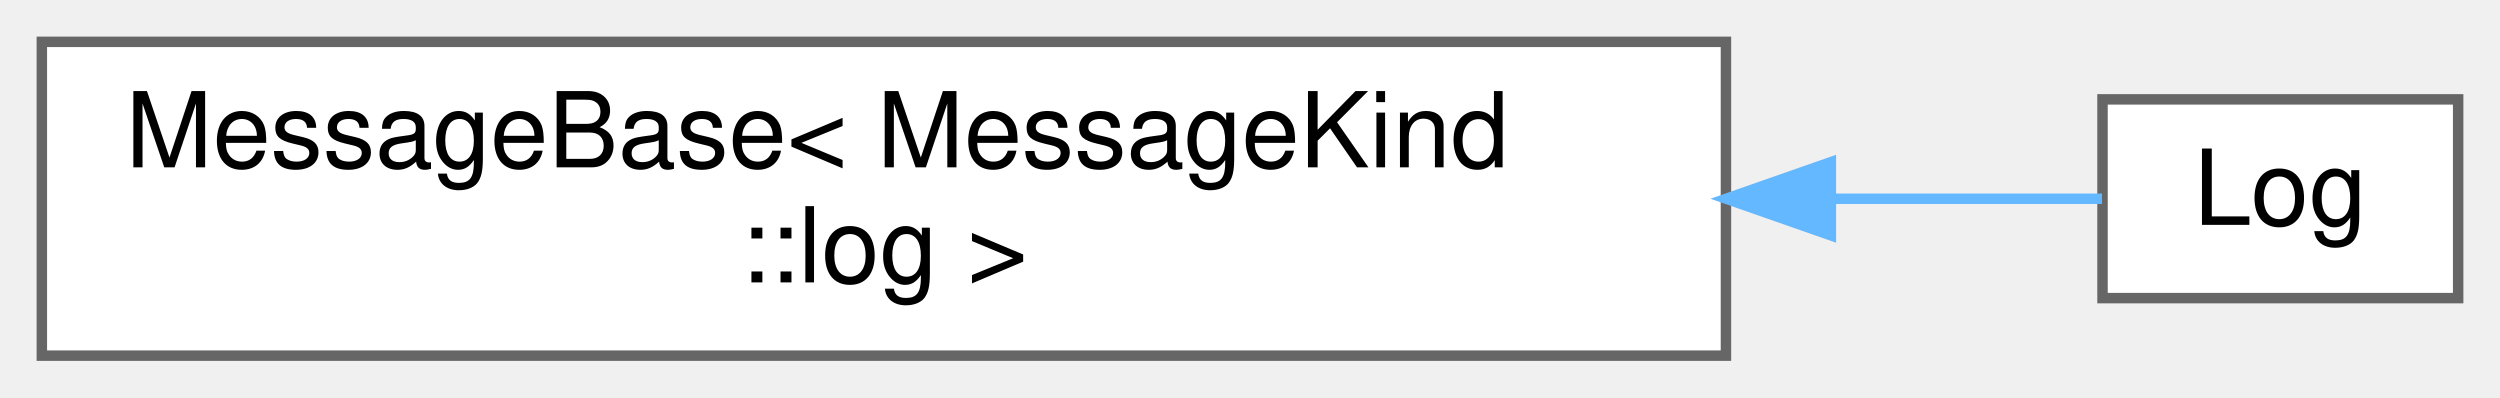
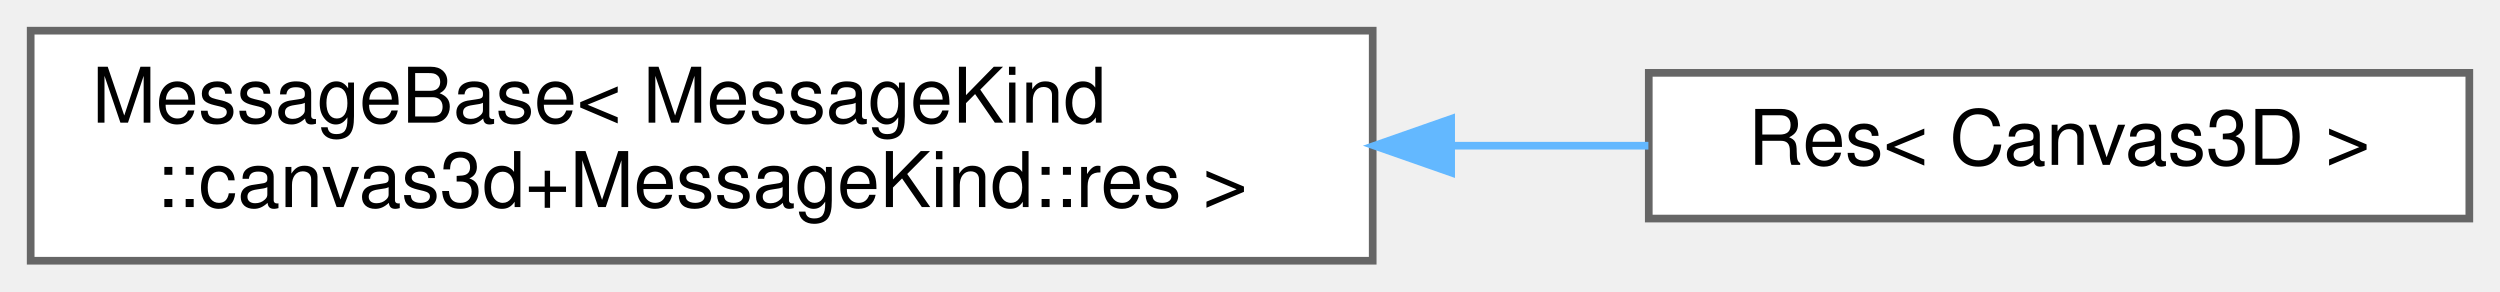
- <svg xmlns="http://www.w3.org/2000/svg" xmlns:xlink="http://www.w3.org/1999/xlink" width="239pt" height="38pt" viewBox="0.00 0.00 239.00 38.00">
+ <svg xmlns="http://www.w3.org/2000/svg" xmlns:xlink="http://www.w3.org/1999/xlink" width="326pt" height="38pt" viewBox="0.00 0.00 326.00 38.00">
  <g id="graph0" class="graph" transform="scale(1 1) rotate(0) translate(4 34)">
    <g id="Node000000" class="node">
      <g id="a_Node000000">
        <a xlink:href="structwebcface_1_1Message_1_1MessageBase.html" target="_top" xlink:title=" ">
-           <polygon fill="white" stroke="#666666" points="161,-30 0,-30 0,0 161,0 161,-30" />
+           <polygon fill="white" stroke="#666666" points="175,-30 0,-30 0,0 175,0 175,-30" />
          <text text-anchor="start" x="8" y="-18" font-family="Helvetica,sans-Serif" font-size="10.00">MessageBase&lt; MessageKind</text>
-           <text text-anchor="middle" x="80.5" y="-7" font-family="Helvetica,sans-Serif" font-size="10.00">::log &gt;</text>
+           <text text-anchor="middle" x="87.5" y="-7" font-family="Helvetica,sans-Serif" font-size="10.00">::canvas3d+MessageKind::res &gt;</text>
        </a>
      </g>
    </g>
    <g id="Node000001" class="node">
      <g id="a_Node000001">
-         <a xlink:href="structwebcface_1_1Message_1_1Log.html" target="_top" xlink:title="client(member)-&gt;server-&gt;client logを追加">
-           <polygon fill="white" stroke="#666666" points="231,-24.5 197,-24.5 197,-5.5 231,-5.5 231,-24.5" />
-           <text text-anchor="middle" x="214" y="-12.5" font-family="Helvetica,sans-Serif" font-size="10.00">Log</text>
+         <a xlink:href="structwebcface_1_1Message_1_1Res_3_01Canvas3D_01_4.html" target="_top" xlink:title=" ">
+           <polygon fill="white" stroke="#666666" points="318,-24.5 211,-24.5 211,-5.5 318,-5.5 318,-24.5" />
+           <text text-anchor="middle" x="264.5" y="-12.5" font-family="Helvetica,sans-Serif" font-size="10.00">Res&lt; Canvas3D &gt;</text>
        </a>
      </g>
    </g>
-     <g id="edge65_Node000000_Node000001" class="edge">
-       <g id="a_edge65_Node000000_Node000001">
+     <g id="edge63_Node000000_Node000001" class="edge">
+       <g id="a_edge63_Node000000_Node000001">
        <a xlink:title=" ">
-           <path fill="none" stroke="#63b8ff" d="M171.06,-15C180.85,-15 189.83,-15 196.95,-15" />
-           <polygon fill="#63b8ff" stroke="#63b8ff" points="171.03,-11.5 161.03,-15 171.03,-18.5 171.03,-11.5" />
+           <path fill="none" stroke="#63b8ff" d="M185.51,-15C194.24,-15 202.84,-15 210.95,-15" />
+           <polygon fill="#63b8ff" stroke="#63b8ff" points="185.23,-11.5 175.23,-15 185.23,-18.5 185.23,-11.5" />
        </a>
      </g>
    </g>
  </g>
</svg>
